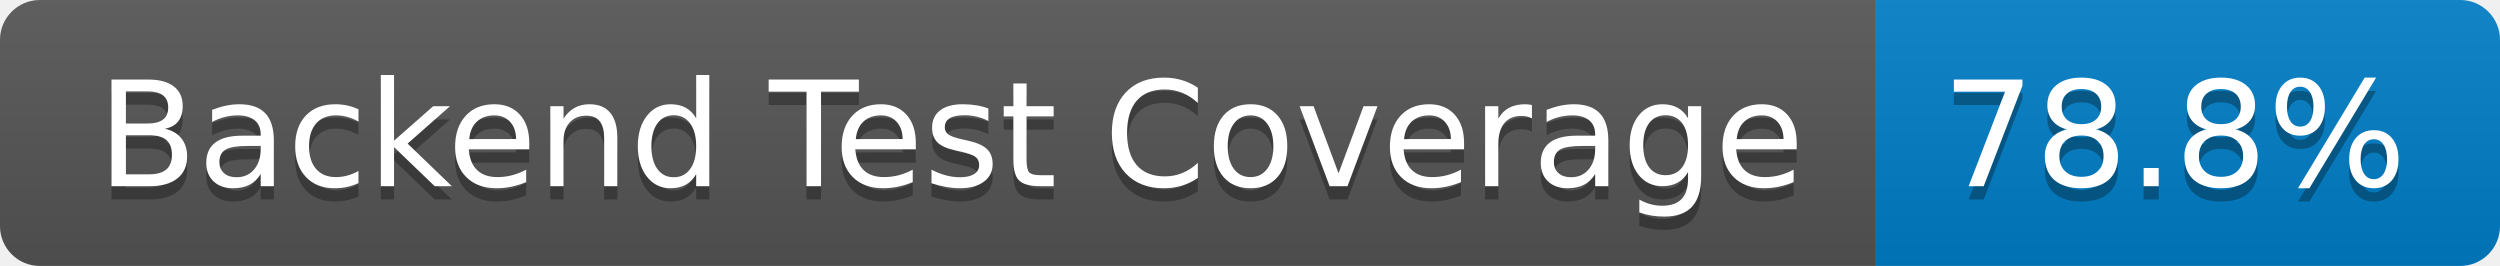
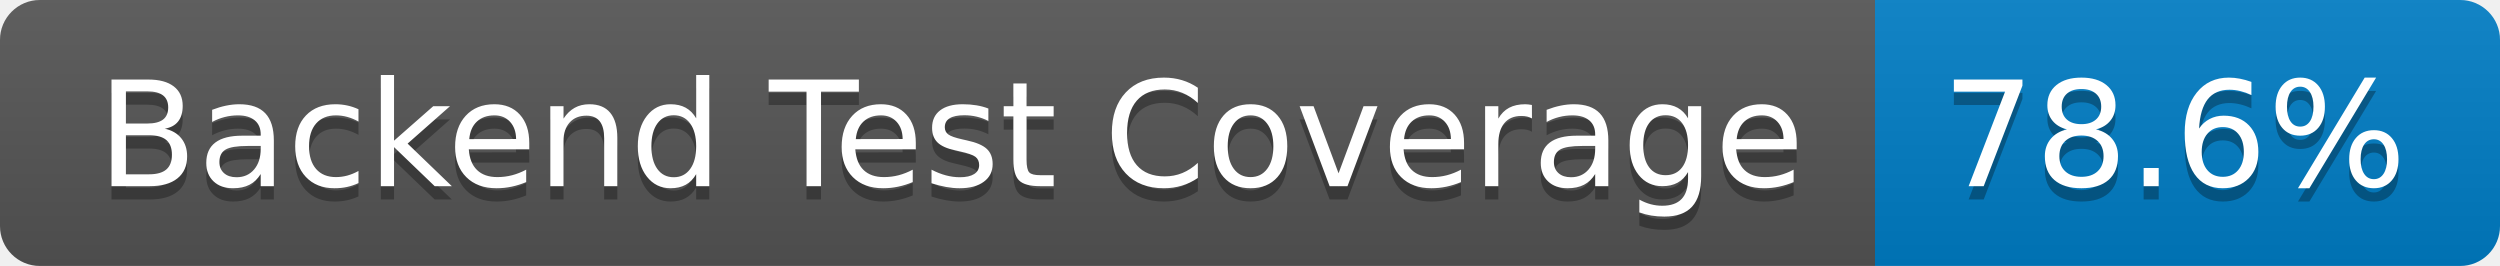
- <svg xmlns="http://www.w3.org/2000/svg" width="188" height="20" role="img" aria-label="Backend Test Coverage: 78.8%">
+ <svg xmlns="http://www.w3.org/2000/svg" width="188" height="20" role="img" aria-label="Backend Test Coverage: 78.6%">
  <linearGradient id="s" x2="0" y2="100%">
    <stop offset="0" stop-color="#bbb" stop-opacity=".1" />
    <stop offset="1" stop-opacity=".1" />
  </linearGradient>
  <clipPath id="r">
    <rect width="188" height="20" rx="3" fill="#fff" />
  </clipPath>
  <g clip-path="url(#r)">
    <rect width="141" height="20" fill="#555" />
    <rect x="141" width="47" height="20" fill="#007ec6" />
    <rect width="188" height="20" fill="url(#s)" />
  </g>
  <g fill="#fff" text-anchor="middle" font-family="Verdana,Geneva,DejaVu Sans,sans-serif" text-rendering="geometricPrecision" font-size="110">
    <text aria-hidden="true" x="715" y="150" fill="#010101" fill-opacity=".3" transform="scale(.1)" textLength="1310">Backend Test Coverage</text>
    <text x="715" y="140" transform="scale(.1)" fill="#fff" textLength="1310">Backend Test Coverage</text>
-     <text aria-hidden="true" x="1635" y="150" fill="#010101" fill-opacity=".3" transform="scale(.1)" textLength="370">78.8%</text>
-     <text x="1635" y="140" transform="scale(.1)" fill="#fff" textLength="370">78.8%</text>
+     <text aria-hidden="true" x="1635" y="150" fill="#010101" fill-opacity=".3" transform="scale(.1)" textLength="370">78.6%</text>
+     <text x="1635" y="140" transform="scale(.1)" fill="#fff" textLength="370">78.6%</text>
  </g>
</svg>
